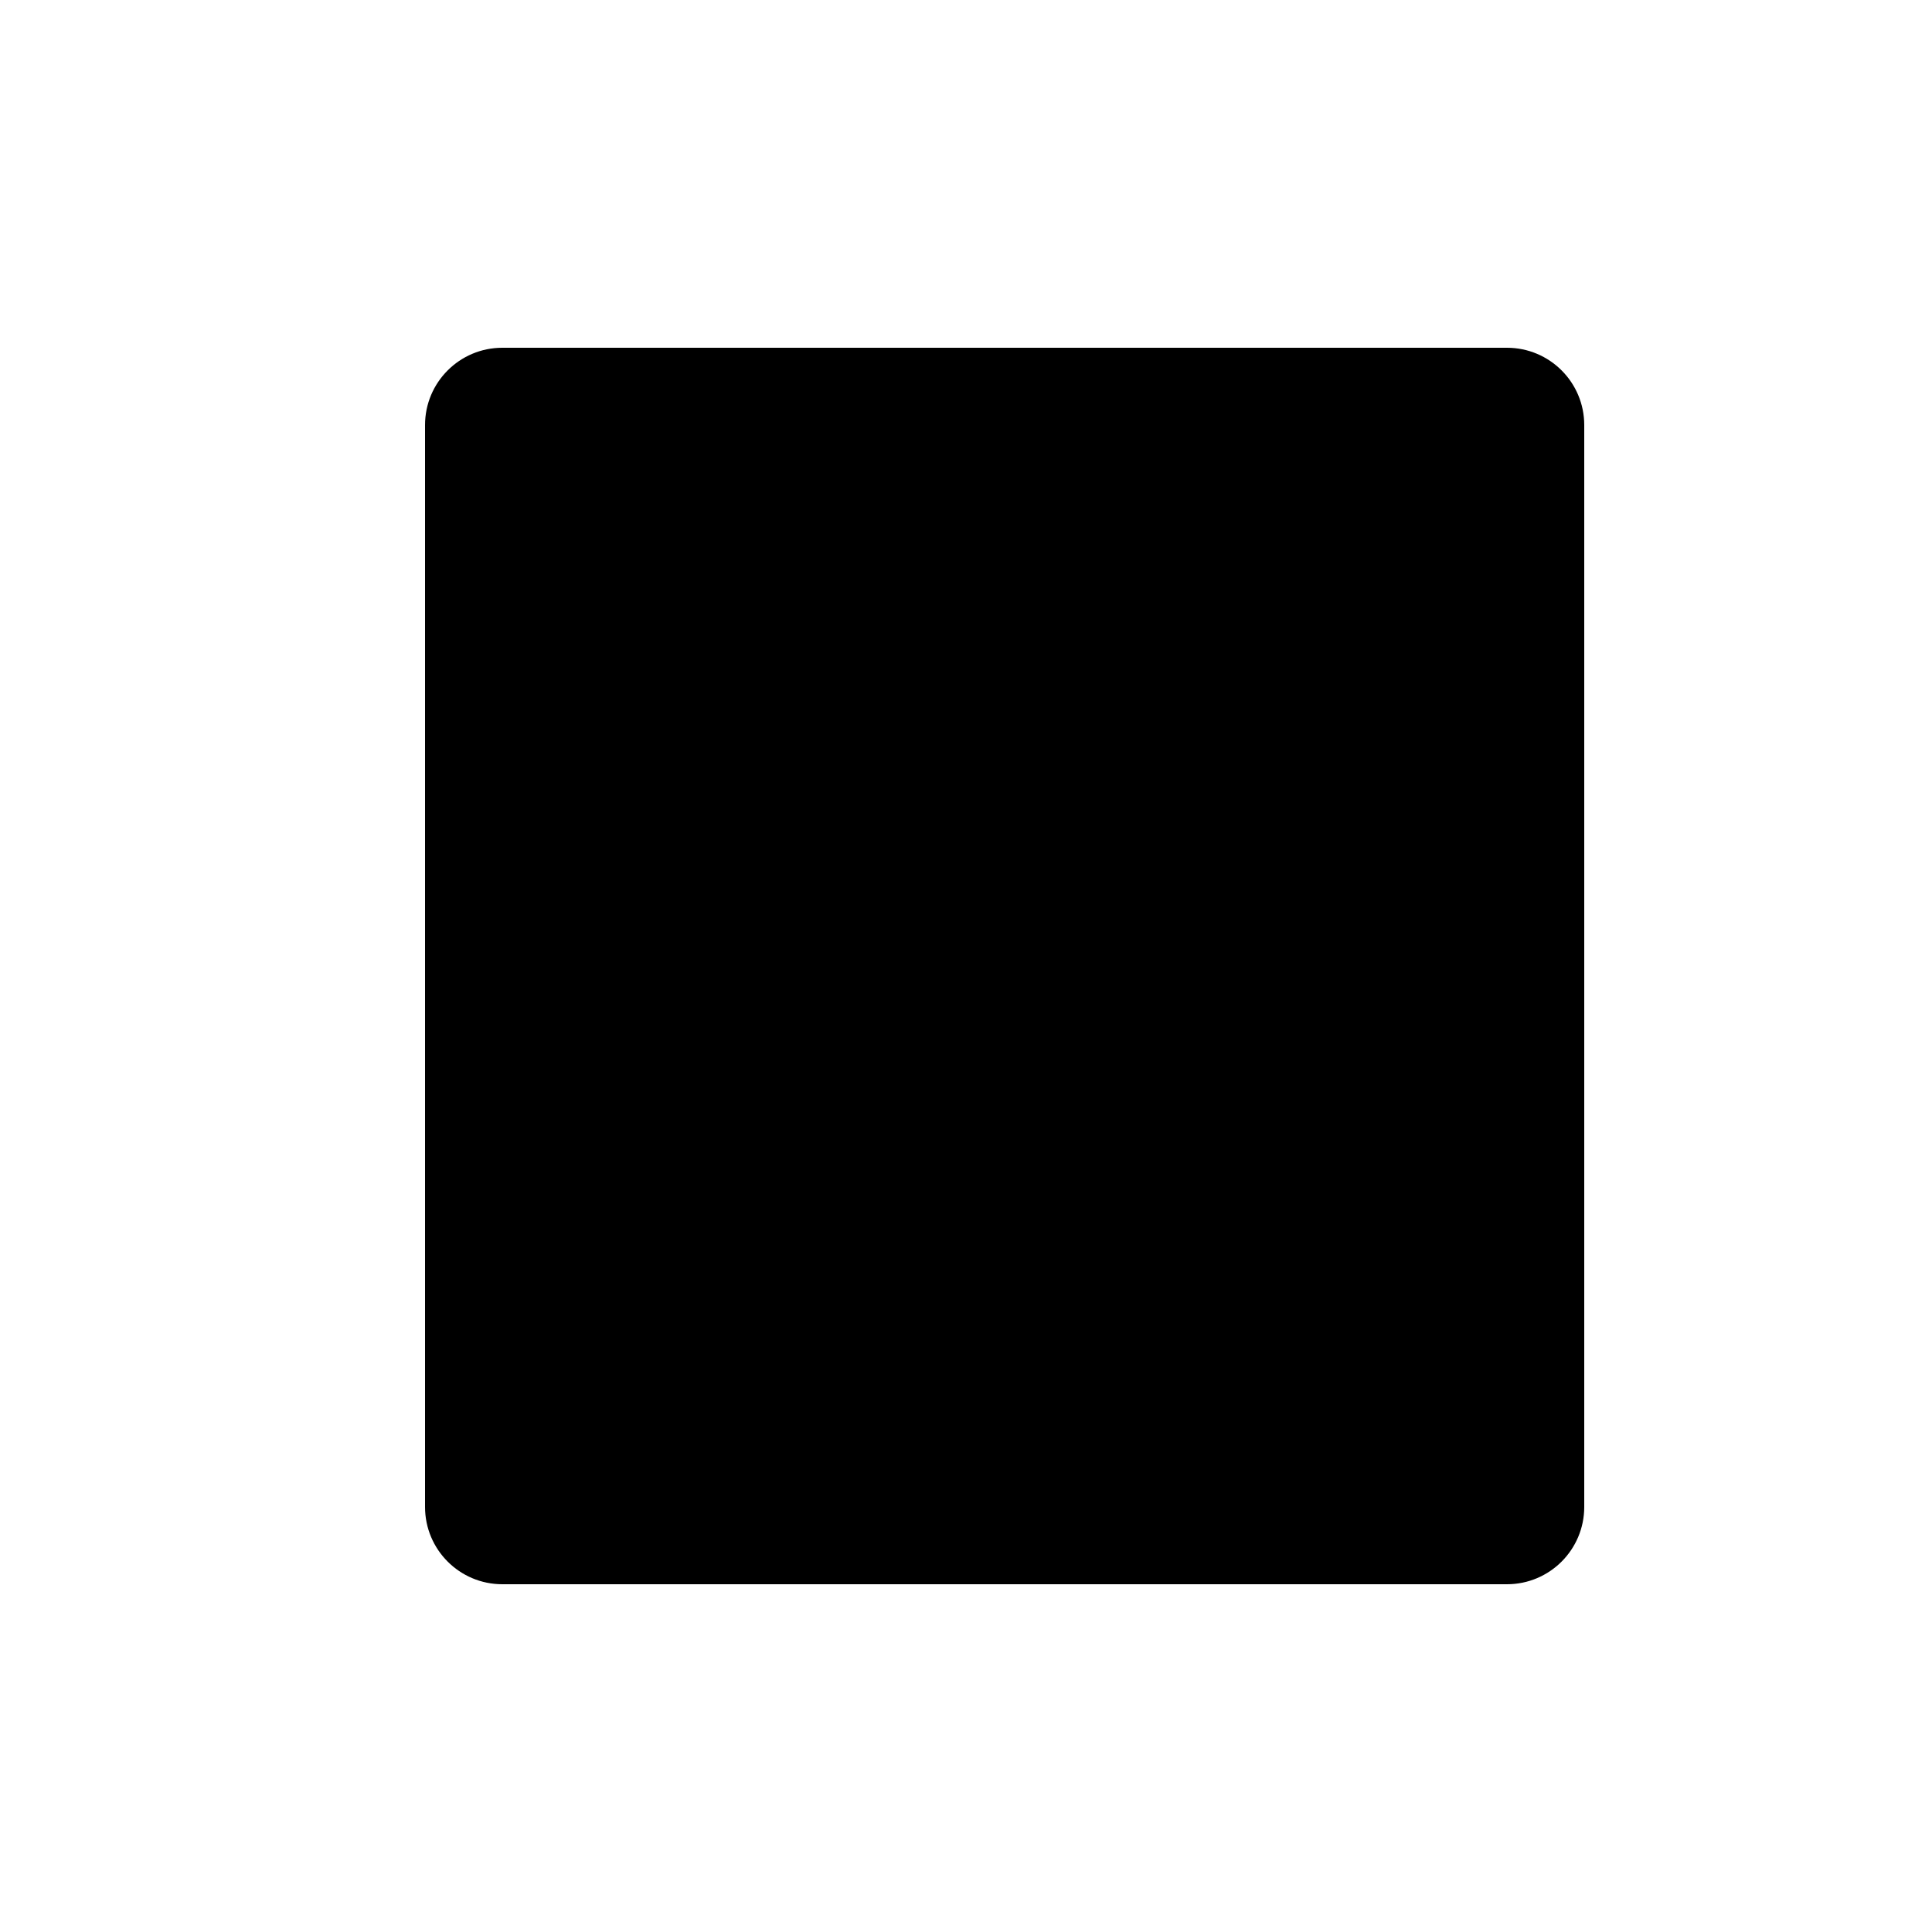
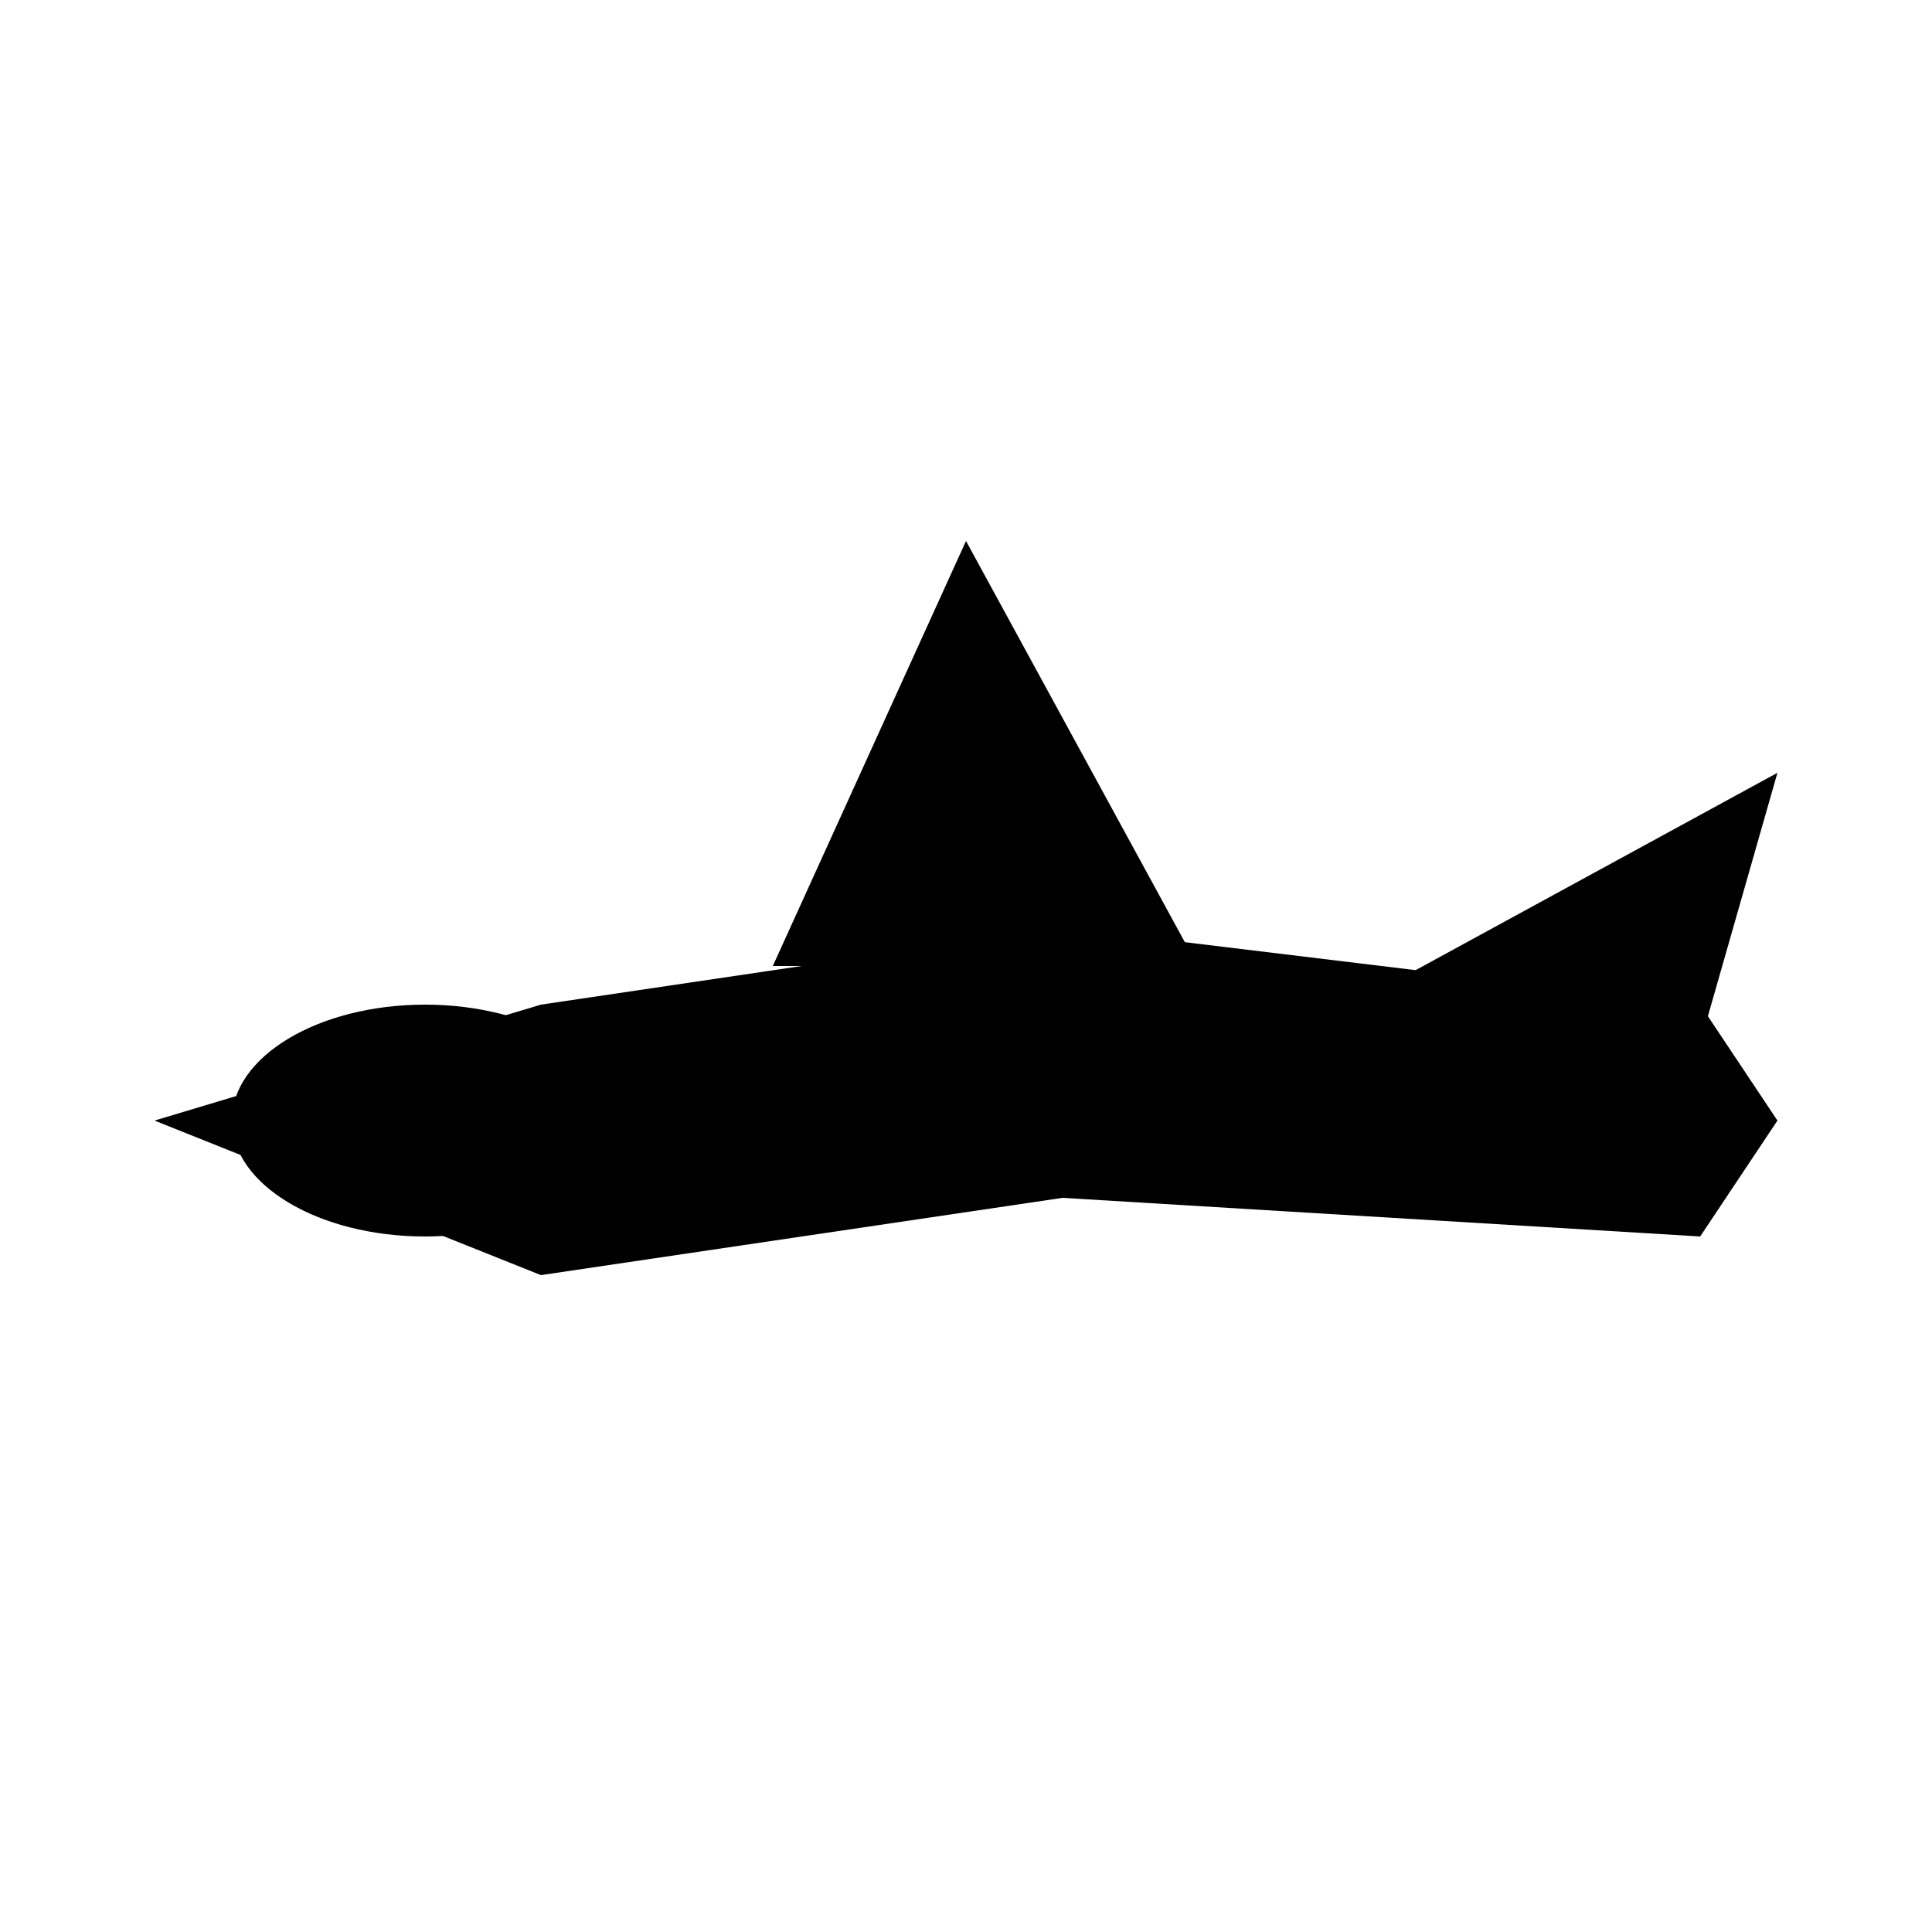
<svg xmlns="http://www.w3.org/2000/svg" viewBox="0 0 100 100">
  <g fill="#000">
-     <rect x="22" y="18" width="60" height="64" rx="4" />
+     <path d="M8 58 L28 52 L55 48 L88 52 L92 58 L88 64 L55 62 L28 66 Z" />
+     <path d="M40 50 L50 28 L62 50" />
+     <path d="M70 52 L92 40 L88 54" />
+     <ellipse cx="22" cy="58" rx="10" ry="6" />
  </g>
</svg>
